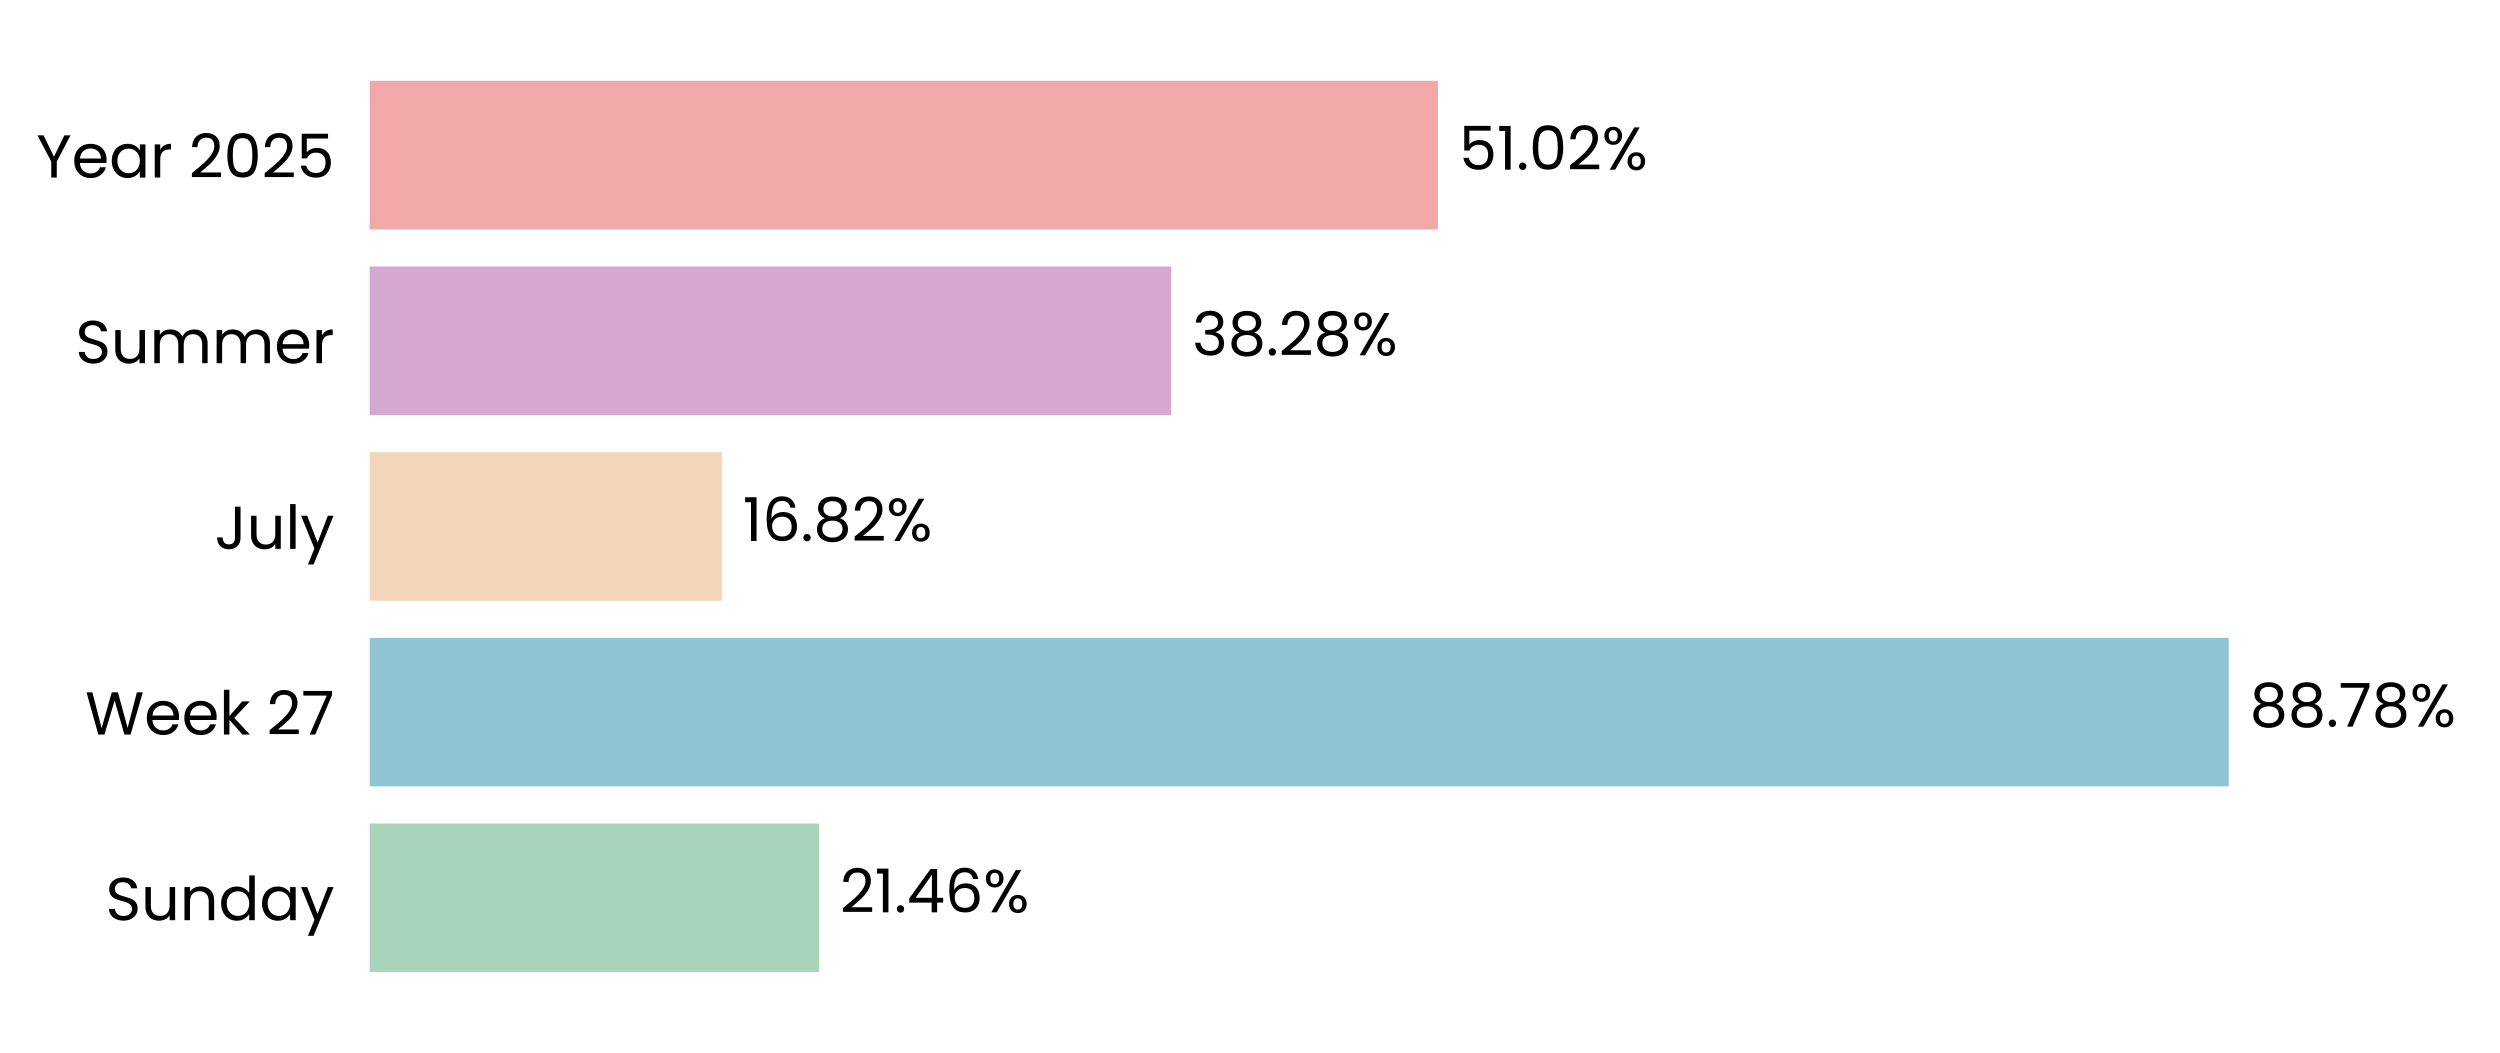
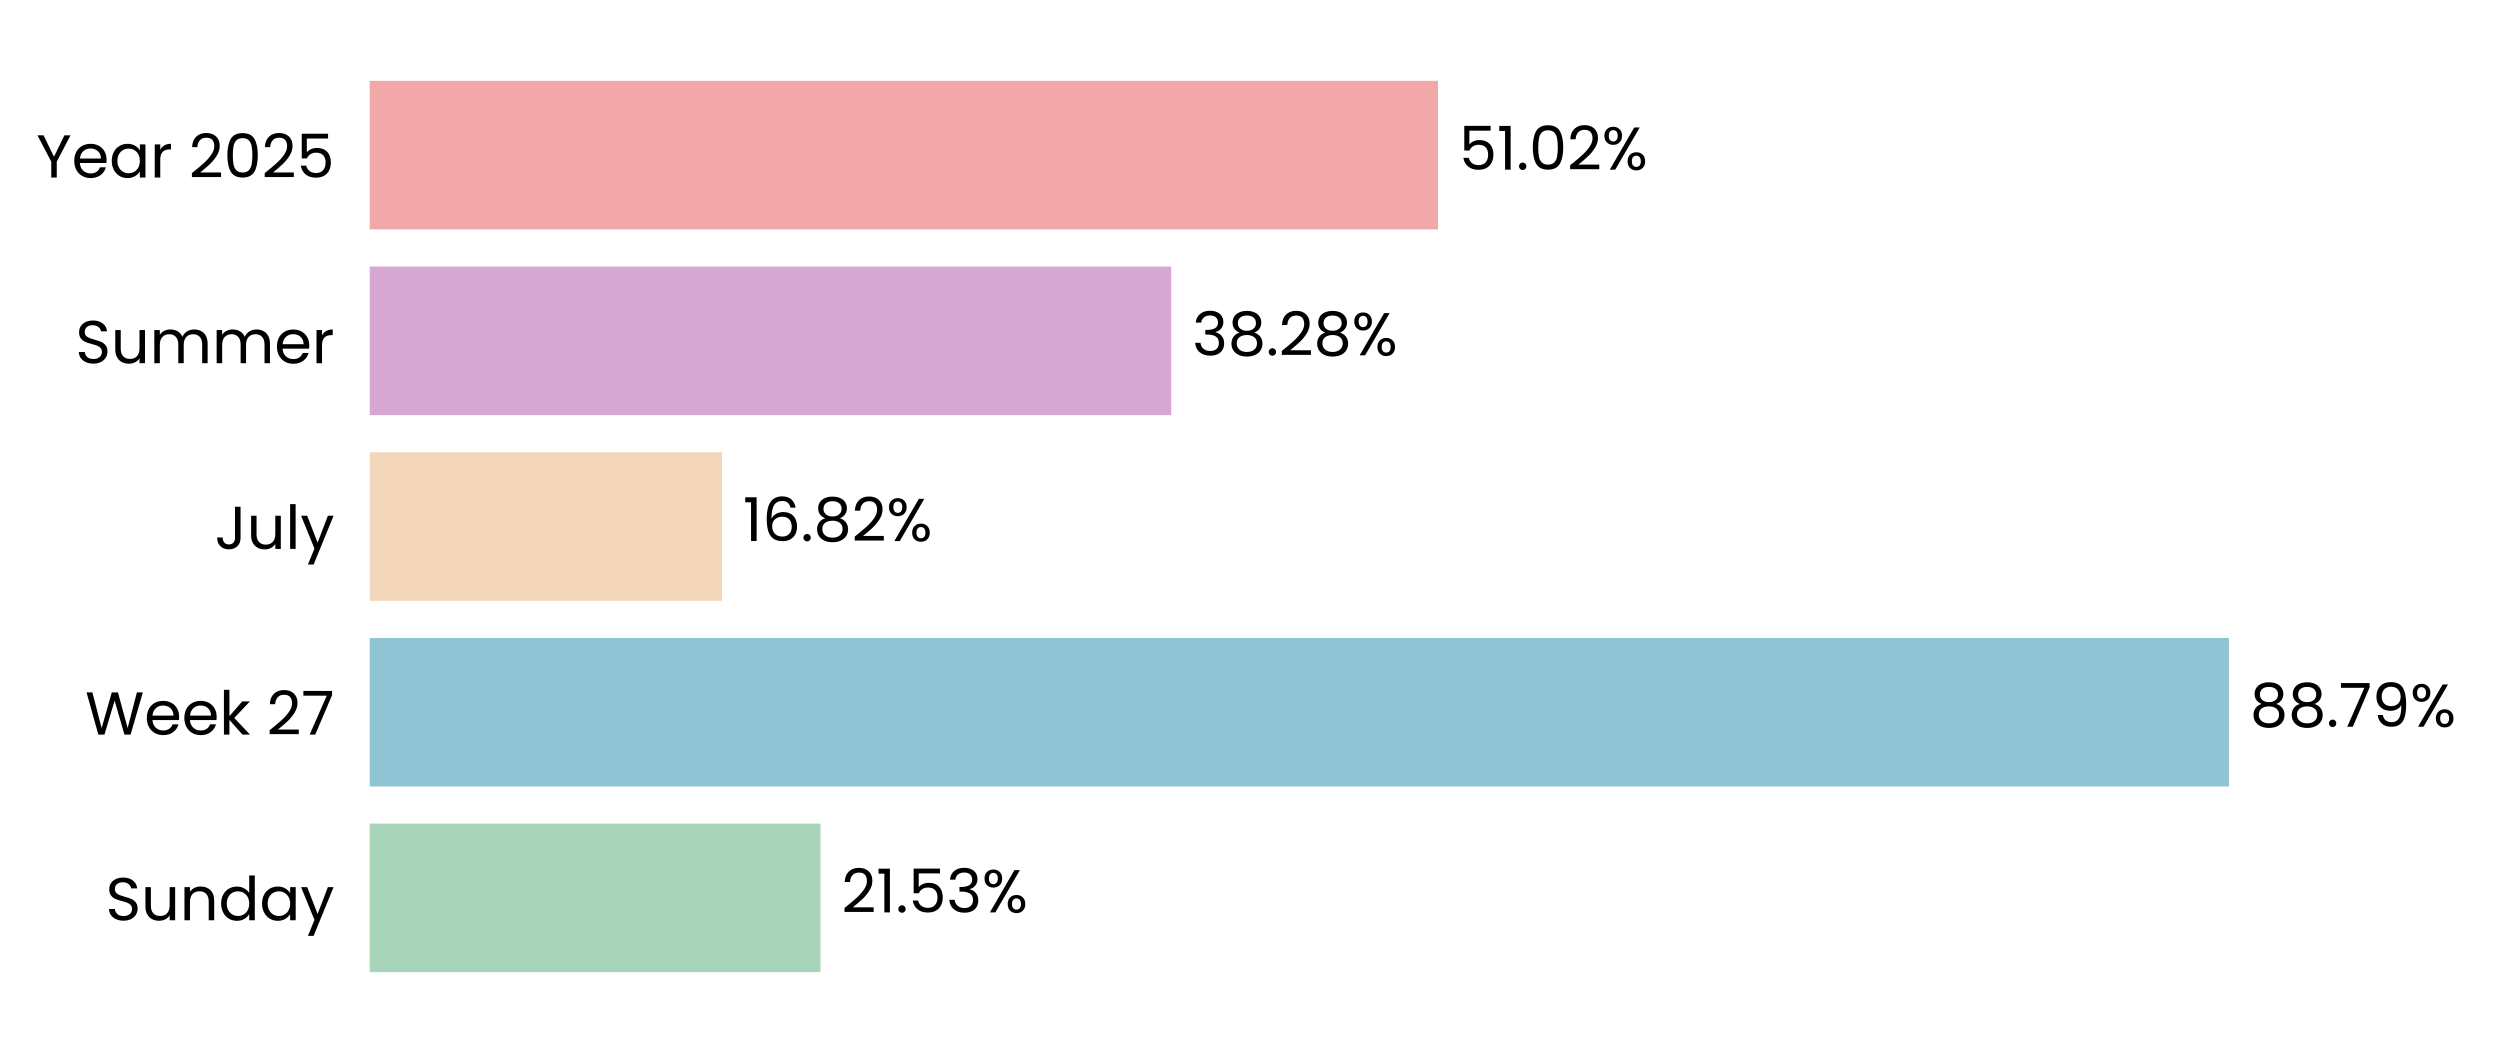
- <svg xmlns="http://www.w3.org/2000/svg" xmlns:xlink="http://www.w3.org/1999/xlink" width="495.752pt" height="208.8pt" viewBox="0 0 495.752 208.8" version="1.1">
+ <svg xmlns="http://www.w3.org/2000/svg" xmlns:xlink="http://www.w3.org/1999/xlink" width="495.713pt" height="208.8pt" viewBox="0 0 495.713 208.8" version="1.1">
  <defs>
    <style type="text/css">*{stroke-linejoin: round; stroke-linecap: butt}</style>
  </defs>
  <g id="figure_1">
    <g id="patch_1">
-       <path d="M 0 208.8  L 495.752 208.8  L 495.752 0  L 0 0  L 0 208.8  z " style="fill: none" />
+       <path d="M 0 208.8  L 495.713 208.8  L 495.713 0  L 0 0  L 0 208.8  z " style="fill: none" />
    </g>
    <g id="axes_1">
      <g id="patch_2">
-         <path d="M 73.311 201.6  L 488.551 201.6  L 488.551 7.2  L 73.311 7.2  L 73.311 201.6  z " style="fill: none" />
+         <path d="M 73.311 201.6  L 488.513 201.6  L 488.513 7.2  L 73.311 7.2  L 73.311 201.6  z " style="fill: none" />
      </g>
      <g id="patch_3">
-         <path d="M 73.311 192.764  L 162.415 192.764  L 162.415 163.309  L 73.311 163.309  z " clip-path="url(#p0bf757e37c)" style="fill: #a8d5ba" />
+         <path d="M 73.311 192.764  L 162.695 192.764  L 162.695 163.309  L 73.311 163.309  z " clip-path="url(#p17b7427e7b)" style="fill: #a8d5ba" />
      </g>
      <g id="patch_4">
-         <path d="M 73.311 155.945  L 441.961 155.945  L 441.961 126.491  L 73.311 126.491  z " clip-path="url(#p0bf757e37c)" style="fill: #90c3d4" />
+         <path d="M 73.311 155.945  L 441.967 155.945  L 441.967 126.491  L 73.311 126.491  z " clip-path="url(#p17b7427e7b)" style="fill: #90c3d4" />
      </g>
      <g id="patch_5">
-         <path d="M 73.311 119.127  L 143.16 119.127  L 143.16 89.673  L 73.311 89.673  z " clip-path="url(#p0bf757e37c)" style="fill: #f3d6ba" />
+         <path d="M 73.311 119.127  L 143.163 119.127  L 143.163 89.673  L 73.311 89.673  z " clip-path="url(#p17b7427e7b)" style="fill: #f3d6ba" />
      </g>
      <g id="patch_6">
-         <path d="M 73.311 82.309  L 232.252 82.309  L 232.252 52.855  L 73.311 52.855  z " clip-path="url(#p0bf757e37c)" style="fill: #d6a8d1" />
+         <path d="M 73.311 82.309  L 232.24 82.309  L 232.24 52.855  L 73.311 52.855  z " clip-path="url(#p17b7427e7b)" style="fill: #d6a8d1" />
      </g>
      <g id="patch_7">
-         <path d="M 73.311 45.491  L 285.157 45.491  L 285.157 16.036  L 73.311 16.036  z " clip-path="url(#p0bf757e37c)" style="fill: #f2a8a8" />
+         <path d="M 73.311 45.491  L 285.138 45.491  L 285.138 16.036  L 73.311 16.036  z " clip-path="url(#p17b7427e7b)" style="fill: #f2a8a8" />
      </g>
      <g id="matplotlib.axis_1">
        <g id="ytick_1">
          <g id="text_1">
            <g transform="translate(20.92875 182.4764) scale(0.12 -0.12)">
              <defs>
                <path id="Poppins-Regular-53" d="M 1907 -45  Q 1466 -45 1117 112  Q 768 269 569 547  Q 371 826 365 1190  L 986 1190  Q 1018 877 1245 662  Q 1472 448 1907 448  Q 2323 448 2563 656  Q 2803 864 2803 1190  Q 2803 1446 2662 1606  Q 2522 1766 2310 1849  Q 2099 1933 1741 2029  Q 1299 2144 1033 2259  Q 768 2374 579 2620  Q 390 2867 390 3283  Q 390 3648 576 3929  Q 762 4211 1098 4364  Q 1434 4518 1869 4518  Q 2496 4518 2896 4204  Q 3296 3891 3347 3373  L 2707 3373  Q 2675 3629 2438 3824  Q 2202 4019 1811 4019  Q 1446 4019 1216 3830  Q 986 3642 986 3302  Q 986 3059 1123 2905  Q 1261 2752 1462 2672  Q 1664 2592 2029 2490  Q 2470 2368 2739 2249  Q 3008 2131 3200 1884  Q 3392 1638 3392 1216  Q 3392 890 3219 602  Q 3046 314 2707 134  Q 2368 -45 1907 -45  z " transform="scale(0.015625)" />
                <path id="Poppins-Regular-75" d="M 3603 3507  L 3603 0  L 3021 0  L 3021 518  Q 2854 250 2556 99  Q 2259 -51 1901 -51  Q 1491 -51 1164 118  Q 838 288 649 627  Q 461 966 461 1453  L 461 3507  L 1037 3507  L 1037 1530  Q 1037 1011 1299 732  Q 1562 454 2016 454  Q 2483 454 2752 742  Q 3021 1030 3021 1581  L 3021 3507  L 3603 3507  z " transform="scale(0.015625)" />
                <path id="Poppins-Regular-6e" d="M 2202 3571  Q 2842 3571 3238 3184  Q 3635 2797 3635 2067  L 3635 0  L 3059 0  L 3059 1984  Q 3059 2509 2796 2787  Q 2534 3066 2080 3066  Q 1619 3066 1347 2778  Q 1075 2490 1075 1939  L 1075 0  L 493 0  L 493 3507  L 1075 3507  L 1075 3008  Q 1248 3277 1545 3424  Q 1843 3571 2202 3571  z " transform="scale(0.015625)" />
                <path id="Poppins-Regular-64" d="M 275 1766  Q 275 2304 492 2710  Q 710 3117 1091 3341  Q 1472 3565 1946 3565  Q 2355 3565 2707 3376  Q 3059 3187 3245 2880  L 3245 4736  L 3834 4736  L 3834 0  L 3245 0  L 3245 659  Q 3072 346 2733 144  Q 2394 -58 1939 -58  Q 1472 -58 1091 172  Q 710 403 492 819  Q 275 1235 275 1766  z M 3245 1760  Q 3245 2157 3085 2451  Q 2925 2746 2653 2902  Q 2381 3059 2054 3059  Q 1728 3059 1459 2905  Q 1190 2752 1030 2457  Q 870 2163 870 1766  Q 870 1363 1030 1065  Q 1190 768 1459 611  Q 1728 454 2054 454  Q 2381 454 2653 611  Q 2925 768 3085 1065  Q 3245 1363 3245 1760  z " transform="scale(0.015625)" />
                <path id="Poppins-Regular-61" d="M 275 1766  Q 275 2304 492 2710  Q 710 3117 1091 3341  Q 1472 3565 1939 3565  Q 2400 3565 2739 3366  Q 3078 3168 3245 2867  L 3245 3507  L 3834 3507  L 3834 0  L 3245 0  L 3245 653  Q 3072 346 2729 144  Q 2387 -58 1933 -58  Q 1466 -58 1088 172  Q 710 403 492 819  Q 275 1235 275 1766  z M 3245 1760  Q 3245 2157 3085 2451  Q 2925 2746 2653 2902  Q 2381 3059 2054 3059  Q 1728 3059 1459 2905  Q 1190 2752 1030 2457  Q 870 2163 870 1766  Q 870 1363 1030 1065  Q 1190 768 1459 611  Q 1728 454 2054 454  Q 2381 454 2653 611  Q 2925 768 3085 1065  Q 3245 1363 3245 1760  z " transform="scale(0.015625)" />
                <path id="Poppins-Regular-79" d="M 3514 3507  L 1402 -1651  L 800 -1651  L 1491 38  L 77 3507  L 723 3507  L 1824 666  L 2912 3507  L 3514 3507  z " transform="scale(0.015625)" />
              </defs>
              <use xlink:href="#Poppins-Regular-53" />
              <use xlink:href="#Poppins-Regular-75" transform="translate(58.7 0)" />
              <use xlink:href="#Poppins-Regular-6e" transform="translate(122.7 0)" />
              <use xlink:href="#Poppins-Regular-64" transform="translate(186.7 0)" />
              <use xlink:href="#Poppins-Regular-61" transform="translate(254.3 0)" />
              <use xlink:href="#Poppins-Regular-79" transform="translate(321.8999 0)" />
            </g>
          </g>
        </g>
        <g id="ytick_2">
          <g id="text_2">
            <g transform="translate(16.88437 145.6582) scale(0.12 -0.12)">
              <defs>
                <path id="Poppins-Regular-57" d="M 6099 4461  L 4806 0  L 4154 0  L 3117 3590  L 2042 0  L 1395 -6  L 147 4461  L 768 4461  L 1741 678  L 2816 4461  L 3469 4461  L 4493 691  L 5472 4461  L 6099 4461  z " transform="scale(0.015625)" />
                <path id="Poppins-Regular-65" d="M 3693 1888  Q 3693 1722 3674 1536  L 870 1536  Q 902 1018 1225 726  Q 1549 435 2010 435  Q 2387 435 2640 611  Q 2893 787 2995 1082  L 3622 1082  Q 3482 576 3059 259  Q 2637 -58 2010 -58  Q 1510 -58 1116 166  Q 723 390 499 803  Q 275 1216 275 1760  Q 275 2304 492 2713  Q 710 3123 1104 3344  Q 1498 3565 2010 3565  Q 2509 3565 2893 3347  Q 3277 3130 3485 2749  Q 3693 2368 3693 1888  z M 3091 2010  Q 3091 2342 2944 2582  Q 2797 2822 2544 2947  Q 2291 3072 1984 3072  Q 1542 3072 1232 2790  Q 922 2509 877 2010  L 3091 2010  z " transform="scale(0.015625)" />
                <path id="Poppins-Regular-6b" d="M 2451 0  L 1075 1549  L 1075 0  L 493 0  L 493 4736  L 1075 4736  L 1075 1952  L 2426 3507  L 3238 3507  L 1587 1760  L 3245 0  L 2451 0  z " transform="scale(0.015625)" />
                <path id="Poppins-Regular-20" transform="scale(0.015625)" />
                <path id="Poppins-Regular-32" d="M 326 467  Q 1139 1120 1600 1539  Q 2061 1958 2377 2416  Q 2694 2874 2694 3315  Q 2694 3731 2492 3971  Q 2291 4211 1843 4211  Q 1408 4211 1168 3939  Q 928 3667 909 3213  L 346 3213  Q 371 3930 780 4320  Q 1190 4710 1837 4710  Q 2496 4710 2883 4345  Q 3270 3981 3270 3341  Q 3270 2810 2953 2307  Q 2637 1805 2233 1424  Q 1830 1043 1203 538  L 3405 538  L 3405 51  L 326 51  L 326 467  z " transform="scale(0.015625)" />
                <path id="Poppins-Regular-37" d="M 3245 4173  L 1466 0  L 877 0  L 2682 4115  L 211 4115  L 211 4614  L 3245 4614  L 3245 4173  z " transform="scale(0.015625)" />
              </defs>
              <use xlink:href="#Poppins-Regular-57" />
              <use xlink:href="#Poppins-Regular-65" transform="translate(97.59999 0)" />
              <use xlink:href="#Poppins-Regular-65" transform="translate(159.6 0)" />
              <use xlink:href="#Poppins-Regular-6b" transform="translate(221.6 0)" />
              <use xlink:href="#Poppins-Regular-20" transform="translate(273.0999 0)" />
              <use xlink:href="#Poppins-Regular-32" transform="translate(299.7999 0)" />
              <use xlink:href="#Poppins-Regular-37" transform="translate(357.2999 0)" />
            </g>
          </g>
        </g>
        <g id="ytick_3">
          <g id="text_3">
            <g transform="translate(42.56437 108.84) scale(0.12 -0.12)">
              <defs>
                <path id="Poppins-Regular-4a" d="M 2739 4461  L 2739 1165  Q 2739 614 2400 284  Q 2061 -45 1504 -45  Q 941 -45 601 291  Q 262 627 262 1210  L 845 1210  Q 851 883 1014 678  Q 1178 474 1504 474  Q 1830 474 1990 669  Q 2150 864 2150 1165  L 2150 4461  L 2739 4461  z " transform="scale(0.015625)" />
                <path id="Poppins-Regular-6c" d="M 1075 4736  L 1075 0  L 493 0  L 493 4736  L 1075 4736  z " transform="scale(0.015625)" />
              </defs>
              <use xlink:href="#Poppins-Regular-4a" />
              <use xlink:href="#Poppins-Regular-75" transform="translate(52.99999 0)" />
              <use xlink:href="#Poppins-Regular-6c" transform="translate(117 0)" />
              <use xlink:href="#Poppins-Regular-79" transform="translate(141.6 0)" />
            </g>
          </g>
        </g>
        <g id="ytick_4">
          <g id="text_4">
            <g transform="translate(14.95125 72.02182) scale(0.12 -0.12)">
              <defs>
                <path id="Poppins-Regular-6d" d="M 4710 3571  Q 5120 3571 5440 3401  Q 5760 3232 5945 2893  Q 6131 2554 6131 2067  L 6131 0  L 5555 0  L 5555 1984  Q 5555 2509 5296 2787  Q 5037 3066 4595 3066  Q 4141 3066 3872 2774  Q 3603 2483 3603 1933  L 3603 0  L 3027 0  L 3027 1984  Q 3027 2509 2768 2787  Q 2509 3066 2067 3066  Q 1613 3066 1344 2774  Q 1075 2483 1075 1933  L 1075 0  L 493 0  L 493 3507  L 1075 3507  L 1075 3002  Q 1248 3277 1539 3424  Q 1830 3571 2182 3571  Q 2624 3571 2963 3372  Q 3302 3174 3469 2790  Q 3616 3162 3955 3366  Q 4294 3571 4710 3571  z " transform="scale(0.015625)" />
                <path id="Poppins-Regular-72" d="M 1075 2938  Q 1229 3238 1513 3404  Q 1798 3571 2208 3571  L 2208 2970  L 2054 2970  Q 1075 2970 1075 1907  L 1075 0  L 493 0  L 493 3507  L 1075 3507  L 1075 2938  z " transform="scale(0.015625)" />
              </defs>
              <use xlink:href="#Poppins-Regular-53" />
              <use xlink:href="#Poppins-Regular-75" transform="translate(58.7 0)" />
              <use xlink:href="#Poppins-Regular-6d" transform="translate(122.7 0)" />
              <use xlink:href="#Poppins-Regular-6d" transform="translate(225.7 0)" />
              <use xlink:href="#Poppins-Regular-65" transform="translate(328.7 0)" />
              <use xlink:href="#Poppins-Regular-72" transform="translate(390.6999 0)" />
            </g>
          </g>
        </g>
        <g id="ytick_5">
          <g id="text_5">
            <g transform="translate(7.2 35.20364) scale(0.12 -0.12)">
              <defs>
                <path id="Poppins-Regular-59" d="M 3616 4461  L 2163 1683  L 2163 0  L 1581 0  L 1581 1683  L 122 4461  L 768 4461  L 1869 2202  L 2970 4461  L 3616 4461  z " transform="scale(0.015625)" />
                <path id="Poppins-Regular-30" d="M 397 2362  Q 397 3462 755 4080  Q 1114 4698 2010 4698  Q 2899 4698 3257 4080  Q 3616 3462 3616 2362  Q 3616 1242 3257 621  Q 2899 0 2010 0  Q 1114 0 755 621  Q 397 1242 397 2362  z M 3040 2362  Q 3040 2918 2966 3305  Q 2893 3693 2665 3929  Q 2438 4166 2010 4166  Q 1574 4166 1347 3929  Q 1120 3693 1046 3305  Q 973 2918 973 2362  Q 973 1786 1046 1395  Q 1120 1005 1347 768  Q 1574 531 2010 531  Q 2438 531 2665 768  Q 2893 1005 2966 1395  Q 3040 1786 3040 2362  z " transform="scale(0.015625)" />
                <path id="Poppins-Regular-35" d="M 3347 4122  L 1101 4122  L 1101 2662  Q 1248 2867 1536 2998  Q 1824 3130 2157 3130  Q 2688 3130 3021 2909  Q 3354 2688 3498 2339  Q 3642 1990 3642 1600  Q 3642 1139 3469 774  Q 3296 410 2941 198  Q 2586 -13 2061 -13  Q 1389 -13 973 332  Q 557 678 467 1254  L 1037 1254  Q 1120 890 1389 685  Q 1658 480 2067 480  Q 2573 480 2829 784  Q 3085 1088 3085 1587  Q 3085 2086 2829 2358  Q 2573 2630 2074 2630  Q 1734 2630 1481 2467  Q 1229 2304 1114 2022  L 563 2022  L 563 4634  L 3347 4634  L 3347 4122  z " transform="scale(0.015625)" />
              </defs>
              <use xlink:href="#Poppins-Regular-59" />
              <use xlink:href="#Poppins-Regular-65" transform="translate(58.39999 0)" />
              <use xlink:href="#Poppins-Regular-61" transform="translate(120.4 0)" />
              <use xlink:href="#Poppins-Regular-72" transform="translate(188 0)" />
              <use xlink:href="#Poppins-Regular-20" transform="translate(225.3 0)" />
              <use xlink:href="#Poppins-Regular-32" transform="translate(252 0)" />
              <use xlink:href="#Poppins-Regular-30" transform="translate(309.4999 0)" />
              <use xlink:href="#Poppins-Regular-32" transform="translate(372.2999 0)" />
              <use xlink:href="#Poppins-Regular-35" transform="translate(429.7999 0)" />
            </g>
          </g>
        </g>
      </g>
      <g id="text_6">
-         <g transform="translate(166.5673 180.9164) scale(0.12 -0.12)">
+         <g transform="translate(166.8469 180.9164) scale(0.12 -0.12)">
          <defs>
            <path id="Poppins-Regular-31" d="M 243 4096  L 243 4627  L 1446 4627  L 1446 0  L 858 0  L 858 4096  L 243 4096  z " transform="scale(0.015625)" />
            <path id="Poppins-Regular-2e" d="M 678 -38  Q 512 -38 397 77  Q 282 192 282 358  Q 282 525 397 640  Q 512 755 678 755  Q 838 755 950 640  Q 1062 525 1062 358  Q 1062 192 950 77  Q 838 -38 678 -38  z " transform="scale(0.015625)" />
-             <path id="Poppins-Regular-34" d="M 256 1030  L 256 1472  L 2502 4582  L 3200 4582  L 3200 1536  L 3840 1536  L 3840 1030  L 3200 1030  L 3200 0  L 2624 0  L 2624 1030  L 256 1030  z M 2650 3974  L 928 1536  L 2650 1536  L 2650 3974  z " transform="scale(0.015625)" />
-             <path id="Poppins-Regular-36" d="M 2976 3526  Q 2835 4237 2099 4237  Q 1530 4237 1248 3798  Q 966 3360 973 2355  Q 1120 2688 1462 2877  Q 1805 3066 2227 3066  Q 2886 3066 3280 2656  Q 3674 2246 3674 1523  Q 3674 1088 3504 742  Q 3334 397 2992 192  Q 2650 -13 2163 -13  Q 1504 -13 1133 281  Q 762 576 614 1094  Q 467 1613 467 2374  Q 467 4723 2106 4723  Q 2733 4723 3091 4384  Q 3450 4045 3514 3526  L 2976 3526  z M 2106 2573  Q 1830 2573 1587 2461  Q 1344 2349 1193 2121  Q 1043 1894 1043 1568  Q 1043 1082 1324 778  Q 1606 474 2131 474  Q 2579 474 2844 752  Q 3110 1030 3110 1504  Q 3110 2003 2854 2288  Q 2598 2573 2106 2573  z " transform="scale(0.015625)" />
+             <path id="Poppins-Regular-33" d="M 384 3462  Q 429 4051 838 4384  Q 1248 4717 1901 4717  Q 2336 4717 2653 4560  Q 2970 4403 3133 4134  Q 3296 3866 3296 3526  Q 3296 3130 3069 2842  Q 2842 2554 2477 2470  L 2477 2438  Q 2893 2336 3136 2035  Q 3379 1734 3379 1248  Q 3379 883 3212 592  Q 3046 301 2713 134  Q 2381 -32 1914 -32  Q 1235 -32 800 323  Q 365 678 314 1331  L 877 1331  Q 922 947 1190 704  Q 1459 461 1907 461  Q 2355 461 2588 694  Q 2822 928 2822 1299  Q 2822 1779 2502 1990  Q 2182 2202 1536 2202  L 1389 2202  L 1389 2688  L 1542 2688  Q 2131 2694 2432 2883  Q 2733 3072 2733 3469  Q 2733 3808 2512 4013  Q 2291 4218 1882 4218  Q 1485 4218 1241 4013  Q 998 3808 954 3462  L 384 3462  z " transform="scale(0.015625)" />
            <path id="Poppins-Regular-25" d="M 269 3584  Q 269 4019 531 4278  Q 794 4538 1203 4538  Q 1613 4538 1875 4278  Q 2138 4019 2138 3584  Q 2138 3142 1875 2883  Q 1613 2624 1203 2624  Q 794 2624 531 2883  Q 269 3142 269 3584  z M 4006 4467  L 1414 0  L 838 0  L 3430 4467  L 4006 4467  z M 1203 4179  Q 986 4179 861 4028  Q 736 3878 736 3584  Q 736 3290 861 3136  Q 986 2982 1203 2982  Q 1421 2982 1549 3139  Q 1677 3296 1677 3584  Q 1677 3878 1549 4028  Q 1421 4179 1203 4179  z M 2720 883  Q 2720 1325 2982 1584  Q 3245 1843 3654 1843  Q 4064 1843 4323 1584  Q 4582 1325 4582 883  Q 4582 448 4323 185  Q 4064 -77 3654 -77  Q 3245 -77 2982 182  Q 2720 442 2720 883  z M 3648 1478  Q 3430 1478 3302 1328  Q 3174 1178 3174 883  Q 3174 595 3302 444  Q 3430 294 3648 294  Q 3866 294 3994 444  Q 4122 595 4122 883  Q 4122 1178 3994 1328  Q 3866 1478 3648 1478  z " transform="scale(0.015625)" />
          </defs>
          <use xlink:href="#Poppins-Regular-32" />
          <use xlink:href="#Poppins-Regular-31" transform="translate(57.49999 0)" />
          <use xlink:href="#Poppins-Regular-2e" transform="translate(89.49997 0)" />
-           <use xlink:href="#Poppins-Regular-34" transform="translate(110.5 0)" />
-           <use xlink:href="#Poppins-Regular-36" transform="translate(173.3999 0)" />
-           <use xlink:href="#Poppins-Regular-25" transform="translate(236.8999 0)" />
+           <use xlink:href="#Poppins-Regular-35" transform="translate(110.5 0)" />
+           <use xlink:href="#Poppins-Regular-33" transform="translate(173.2999 0)" />
+           <use xlink:href="#Poppins-Regular-25" transform="translate(232.1999 0)" />
        </g>
      </g>
      <g id="text_7">
-         <g transform="translate(446.113 144.0982) scale(0.12 -0.12)">
+         <g transform="translate(446.1194 144.0982) scale(0.12 -0.12)">
          <defs>
            <path id="Poppins-Regular-38" d="M 1242 2406  Q 883 2547 691 2816  Q 499 3085 499 3469  Q 499 3814 672 4092  Q 845 4371 1187 4534  Q 1530 4698 2016 4698  Q 2502 4698 2844 4534  Q 3187 4371 3363 4092  Q 3539 3814 3539 3469  Q 3539 3098 3340 2819  Q 3142 2541 2797 2406  Q 3194 2285 3427 1981  Q 3661 1677 3661 1248  Q 3661 832 3456 521  Q 3251 211 2876 41  Q 2502 -128 2016 -128  Q 1530 -128 1162 41  Q 794 211 589 521  Q 384 832 384 1248  Q 384 1677 614 1984  Q 845 2291 1242 2406  z M 2976 3398  Q 2976 3789 2720 4000  Q 2464 4211 2016 4211  Q 1574 4211 1318 4000  Q 1062 3789 1062 3392  Q 1062 3034 1328 2816  Q 1594 2598 2016 2598  Q 2445 2598 2710 2819  Q 2976 3040 2976 3398  z M 2016 2150  Q 1542 2150 1241 1929  Q 941 1709 941 1267  Q 941 858 1232 608  Q 1523 358 2016 358  Q 2509 358 2797 608  Q 3085 858 3085 1267  Q 3085 1696 2790 1923  Q 2496 2150 2016 2150  z " transform="scale(0.015625)" />
+             <path id="Poppins-Regular-39" d="M 1146 1242  Q 1210 877 1443 678  Q 1677 480 2074 480  Q 2605 480 2857 896  Q 3110 1312 3098 2298  Q 2963 2010 2649 1846  Q 2336 1683 1952 1683  Q 1523 1683 1187 1859  Q 851 2035 659 2374  Q 467 2714 467 3194  Q 467 3878 864 4297  Q 1261 4717 1990 4717  Q 2886 4717 3248 4134  Q 3610 3552 3610 2400  Q 3610 1594 3466 1069  Q 3322 544 2979 269  Q 2637 -6 2042 -6  Q 1389 -6 1024 346  Q 659 698 608 1242  L 1146 1242  z M 2048 2176  Q 2477 2176 2752 2441  Q 3027 2707 3027 3162  Q 3027 3642 2758 3936  Q 2490 4230 2003 4230  Q 1555 4230 1289 3948  Q 1024 3667 1024 3206  Q 1024 2739 1286 2457  Q 1549 2176 2048 2176  z " transform="scale(0.015625)" />
          </defs>
          <use xlink:href="#Poppins-Regular-38" />
          <use xlink:href="#Poppins-Regular-38" transform="translate(63.09999 0)" />
          <use xlink:href="#Poppins-Regular-2e" transform="translate(126.2 0)" />
          <use xlink:href="#Poppins-Regular-37" transform="translate(147.2 0)" />
-           <use xlink:href="#Poppins-Regular-38" transform="translate(201.8 0)" />
-           <use xlink:href="#Poppins-Regular-25" transform="translate(264.8999 0)" />
+           <use xlink:href="#Poppins-Regular-39" transform="translate(201.8 0)" />
+           <use xlink:href="#Poppins-Regular-25" transform="translate(264.7999 0)" />
        </g>
      </g>
      <g id="text_8">
-         <g transform="translate(147.3122 107.28) scale(0.12 -0.12)">
+         <g transform="translate(147.3146 107.28) scale(0.12 -0.12)">
+           <defs>
+             <path id="Poppins-Regular-36" d="M 2976 3526  Q 2835 4237 2099 4237  Q 1530 4237 1248 3798  Q 966 3360 973 2355  Q 1120 2688 1462 2877  Q 1805 3066 2227 3066  Q 2886 3066 3280 2656  Q 3674 2246 3674 1523  Q 3674 1088 3504 742  Q 3334 397 2992 192  Q 2650 -13 2163 -13  Q 1504 -13 1133 281  Q 762 576 614 1094  Q 467 1613 467 2374  Q 467 4723 2106 4723  Q 2733 4723 3091 4384  Q 3450 4045 3514 3526  L 2976 3526  z M 2106 2573  Q 1830 2573 1587 2461  Q 1344 2349 1193 2121  Q 1043 1894 1043 1568  Q 1043 1082 1324 778  Q 1606 474 2131 474  Q 2579 474 2844 752  Q 3110 1030 3110 1504  Q 3110 2003 2854 2288  Q 2598 2573 2106 2573  z " transform="scale(0.015625)" />
+           </defs>
          <use xlink:href="#Poppins-Regular-31" />
          <use xlink:href="#Poppins-Regular-36" transform="translate(31.99998 0)" />
          <use xlink:href="#Poppins-Regular-2e" transform="translate(95.49997 0)" />
          <use xlink:href="#Poppins-Regular-38" transform="translate(116.5 0)" />
          <use xlink:href="#Poppins-Regular-32" transform="translate(179.5999 0)" />
          <use xlink:href="#Poppins-Regular-25" transform="translate(237.0999 0)" />
        </g>
      </g>
      <g id="text_9">
-         <g transform="translate(236.404 70.46182) scale(0.12 -0.12)">
-           <defs>
-             <path id="Poppins-Regular-33" d="M 384 3462  Q 429 4051 838 4384  Q 1248 4717 1901 4717  Q 2336 4717 2653 4560  Q 2970 4403 3133 4134  Q 3296 3866 3296 3526  Q 3296 3130 3069 2842  Q 2842 2554 2477 2470  L 2477 2438  Q 2893 2336 3136 2035  Q 3379 1734 3379 1248  Q 3379 883 3212 592  Q 3046 301 2713 134  Q 2381 -32 1914 -32  Q 1235 -32 800 323  Q 365 678 314 1331  L 877 1331  Q 922 947 1190 704  Q 1459 461 1907 461  Q 2355 461 2588 694  Q 2822 928 2822 1299  Q 2822 1779 2502 1990  Q 2182 2202 1536 2202  L 1389 2202  L 1389 2688  L 1542 2688  Q 2131 2694 2432 2883  Q 2733 3072 2733 3469  Q 2733 3808 2512 4013  Q 2291 4218 1882 4218  Q 1485 4218 1241 4013  Q 998 3808 954 3462  L 384 3462  z " transform="scale(0.015625)" />
-           </defs>
+         <g transform="translate(236.3919 70.46182) scale(0.12 -0.12)">
          <use xlink:href="#Poppins-Regular-33" />
          <use xlink:href="#Poppins-Regular-38" transform="translate(58.89999 0)" />
          <use xlink:href="#Poppins-Regular-2e" transform="translate(122 0)" />
          <use xlink:href="#Poppins-Regular-32" transform="translate(143 0)" />
          <use xlink:href="#Poppins-Regular-38" transform="translate(200.5 0)" />
          <use xlink:href="#Poppins-Regular-25" transform="translate(263.5999 0)" />
        </g>
      </g>
      <g id="text_10">
-         <g transform="translate(289.3097 33.64364) scale(0.12 -0.12)">
+         <g transform="translate(289.2903 33.64364) scale(0.12 -0.12)">
          <use xlink:href="#Poppins-Regular-35" />
          <use xlink:href="#Poppins-Regular-31" transform="translate(62.79999 0)" />
          <use xlink:href="#Poppins-Regular-2e" transform="translate(94.79997 0)" />
          <use xlink:href="#Poppins-Regular-30" transform="translate(115.8 0)" />
          <use xlink:href="#Poppins-Regular-32" transform="translate(178.5999 0)" />
          <use xlink:href="#Poppins-Regular-25" transform="translate(236.0999 0)" />
        </g>
      </g>
    </g>
  </g>
  <defs>
-     <clipPath id="p0bf757e37c">
-       <rect x="73.311" y="7.2" width="415.24" height="194.4" />
+     <clipPath id="p17b7427e7b">
+       <rect x="73.311" y="7.2" width="415.202" height="194.4" />
    </clipPath>
  </defs>
</svg>
